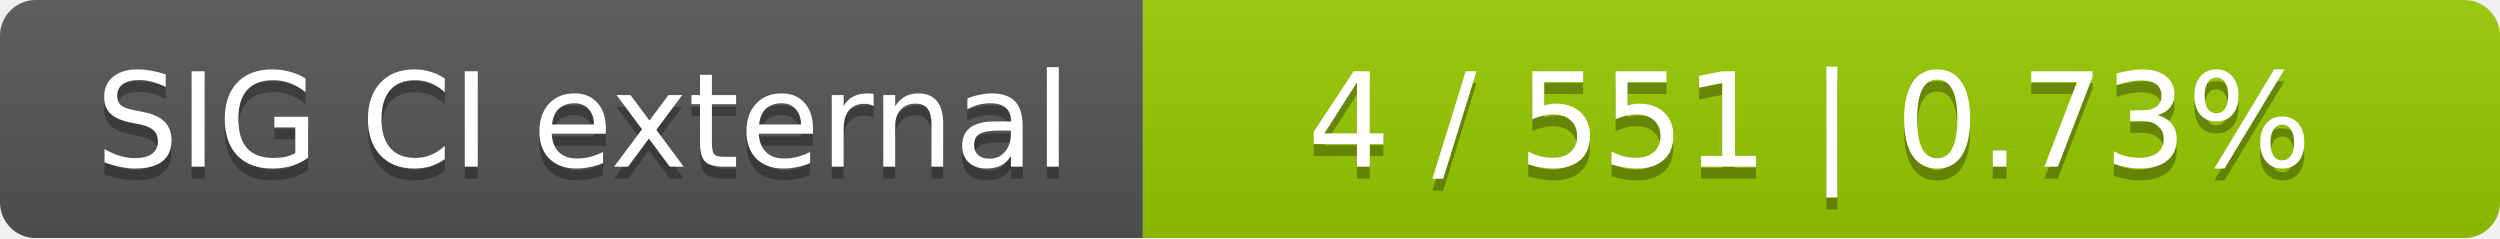
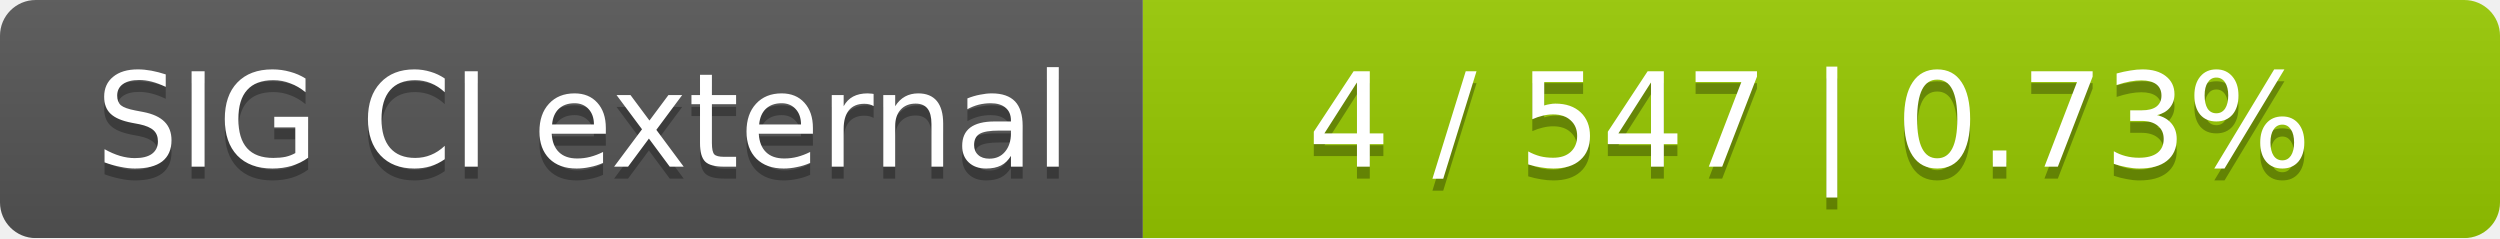
<svg xmlns="http://www.w3.org/2000/svg" width="210" height="20">
  <linearGradient id="smooth" x2="0" y2="100%">
    <stop offset="0" stop-color="#bbb" stop-opacity=".1" />
    <stop offset="1" stop-opacity=".1" />
  </linearGradient>
  <mask id="round">
    <rect width="210" height="20" rx="3" fill="#fff" />
  </mask>
  <g mask="url(#round)">
    <rect width="96" height="20" fill="#555" />
    <rect x="96" width="114" height="20" fill="#97ca00" />
    <rect width="210" height="20" fill="url(#smooth)" />
  </g>
  <g fill="#fff" text-anchor="middle" font-family="DejaVu Sans,Verdana,Geneva,sans-serif" font-size="11">
    <text x="49" y="15" fill="#010101" fill-opacity=".3">SIG CI external</text>
    <text x="49" y="14">SIG CI external</text>
-     <text x="152" y="15" fill="#010101" fill-opacity=".3">4 / 551    |    0.73%</text>
-     <text x="152" y="14">4 / 551    |    0.73%</text>
+     <text x="152" y="15" fill="#010101" fill-opacity=".3">4 / 547    |    0.73%</text>
+     <text x="152" y="14">4 / 547    |    0.73%</text>
  </g>
</svg>
